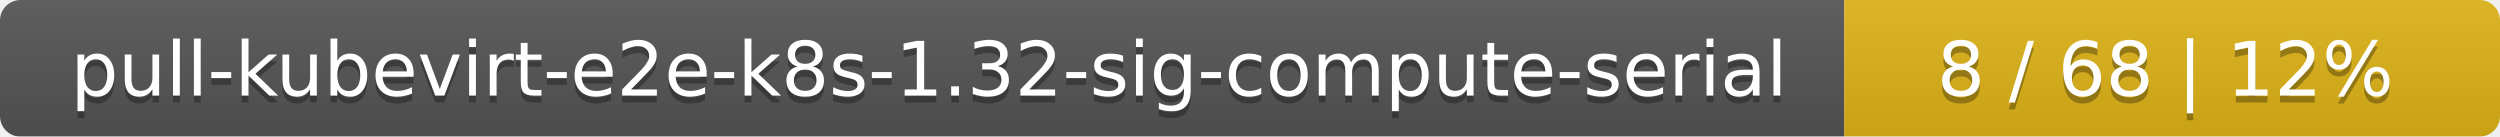
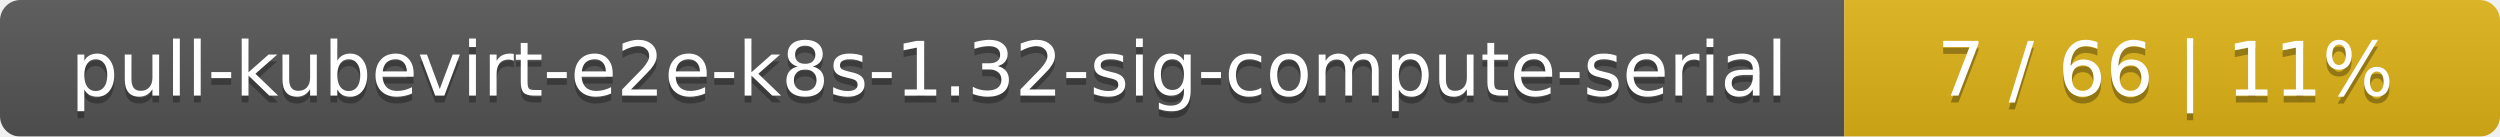
<svg xmlns="http://www.w3.org/2000/svg" width="366" height="20">
  <linearGradient id="smooth" x2="0" y2="100%">
    <stop offset="0" stop-color="#bbb" stop-opacity=".1" />
    <stop offset="1" stop-opacity=".1" />
  </linearGradient>
  <mask id="round">
    <rect width="366" height="20" rx="3" fill="#fff" />
  </mask>
  <g mask="url(#round)">
    <rect width="270" height="20" fill="#555" />
    <rect x="270" width="96" height="20" fill="#dfb317" />
    <rect width="366" height="20" fill="url(#smooth)" />
  </g>
  <g fill="#fff" text-anchor="middle" font-family="DejaVu Sans,Verdana,Geneva,sans-serif" font-size="11">
    <text x="136" y="15" fill="#010101" fill-opacity=".3">pull-kubevirt-e2e-k8s-1.32-sig-compute-serial</text>
    <text x="136" y="14">pull-kubevirt-e2e-k8s-1.32-sig-compute-serial</text>
-     <text x="317" y="15" fill="#010101" fill-opacity=".3">8 / 68    |    12%</text>
-     <text x="317" y="14">8 / 68    |    12%</text>
+     <text x="317" y="15" fill="#010101" fill-opacity=".3">7 / 66    |    11%</text>
+     <text x="317" y="14">7 / 66    |    11%</text>
  </g>
</svg>
